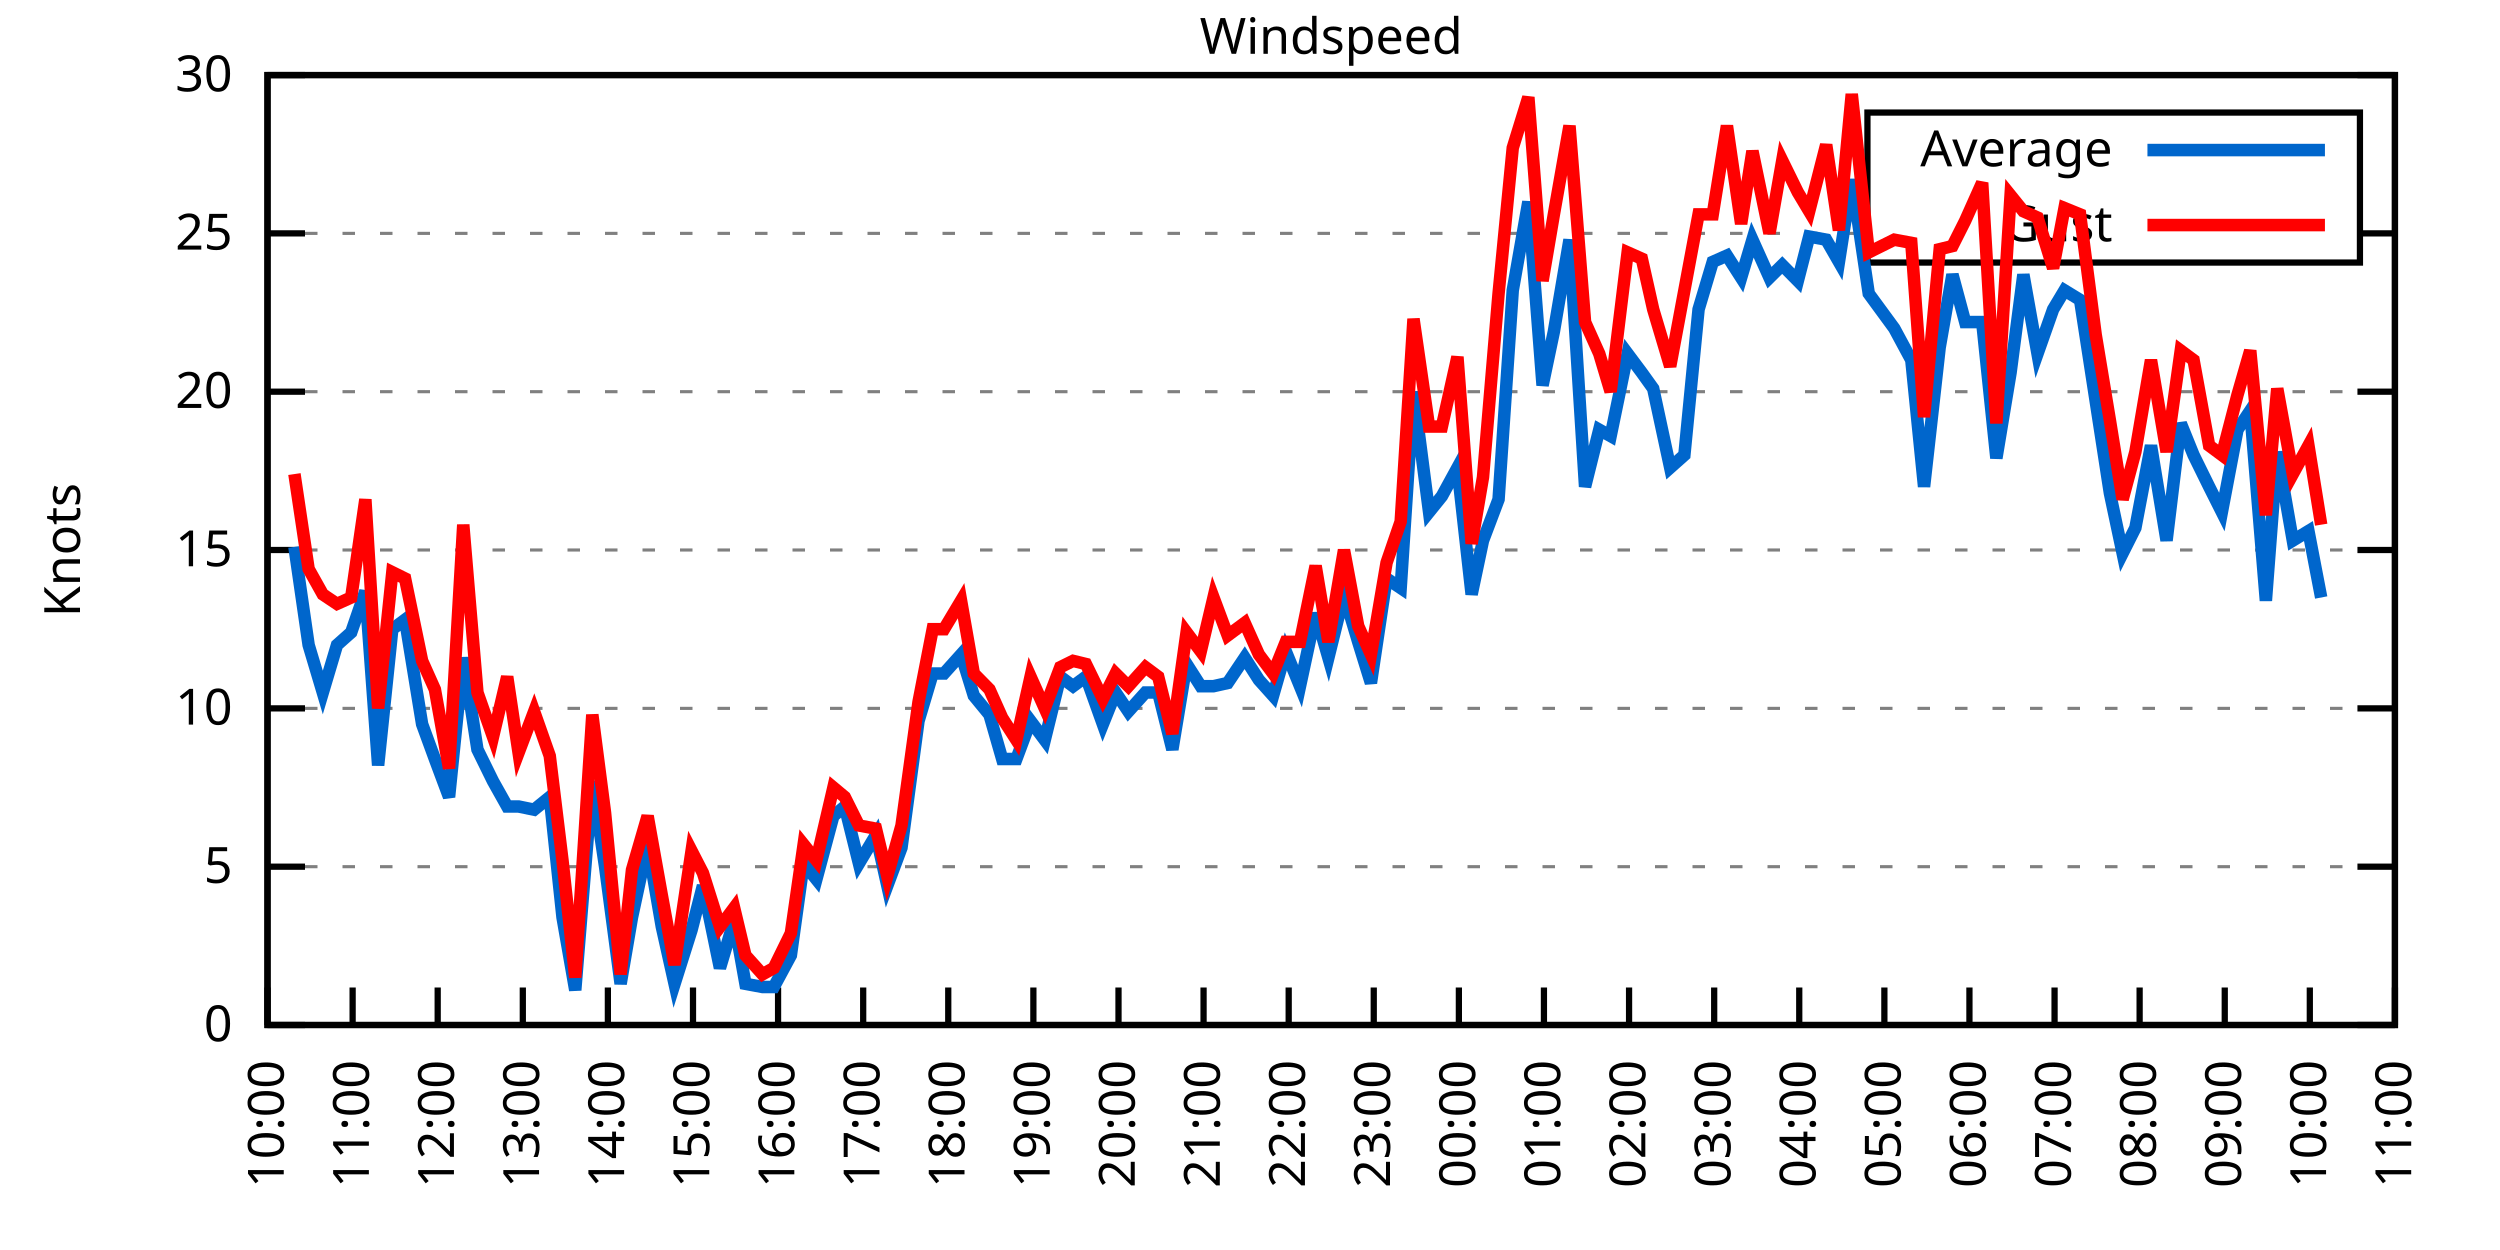
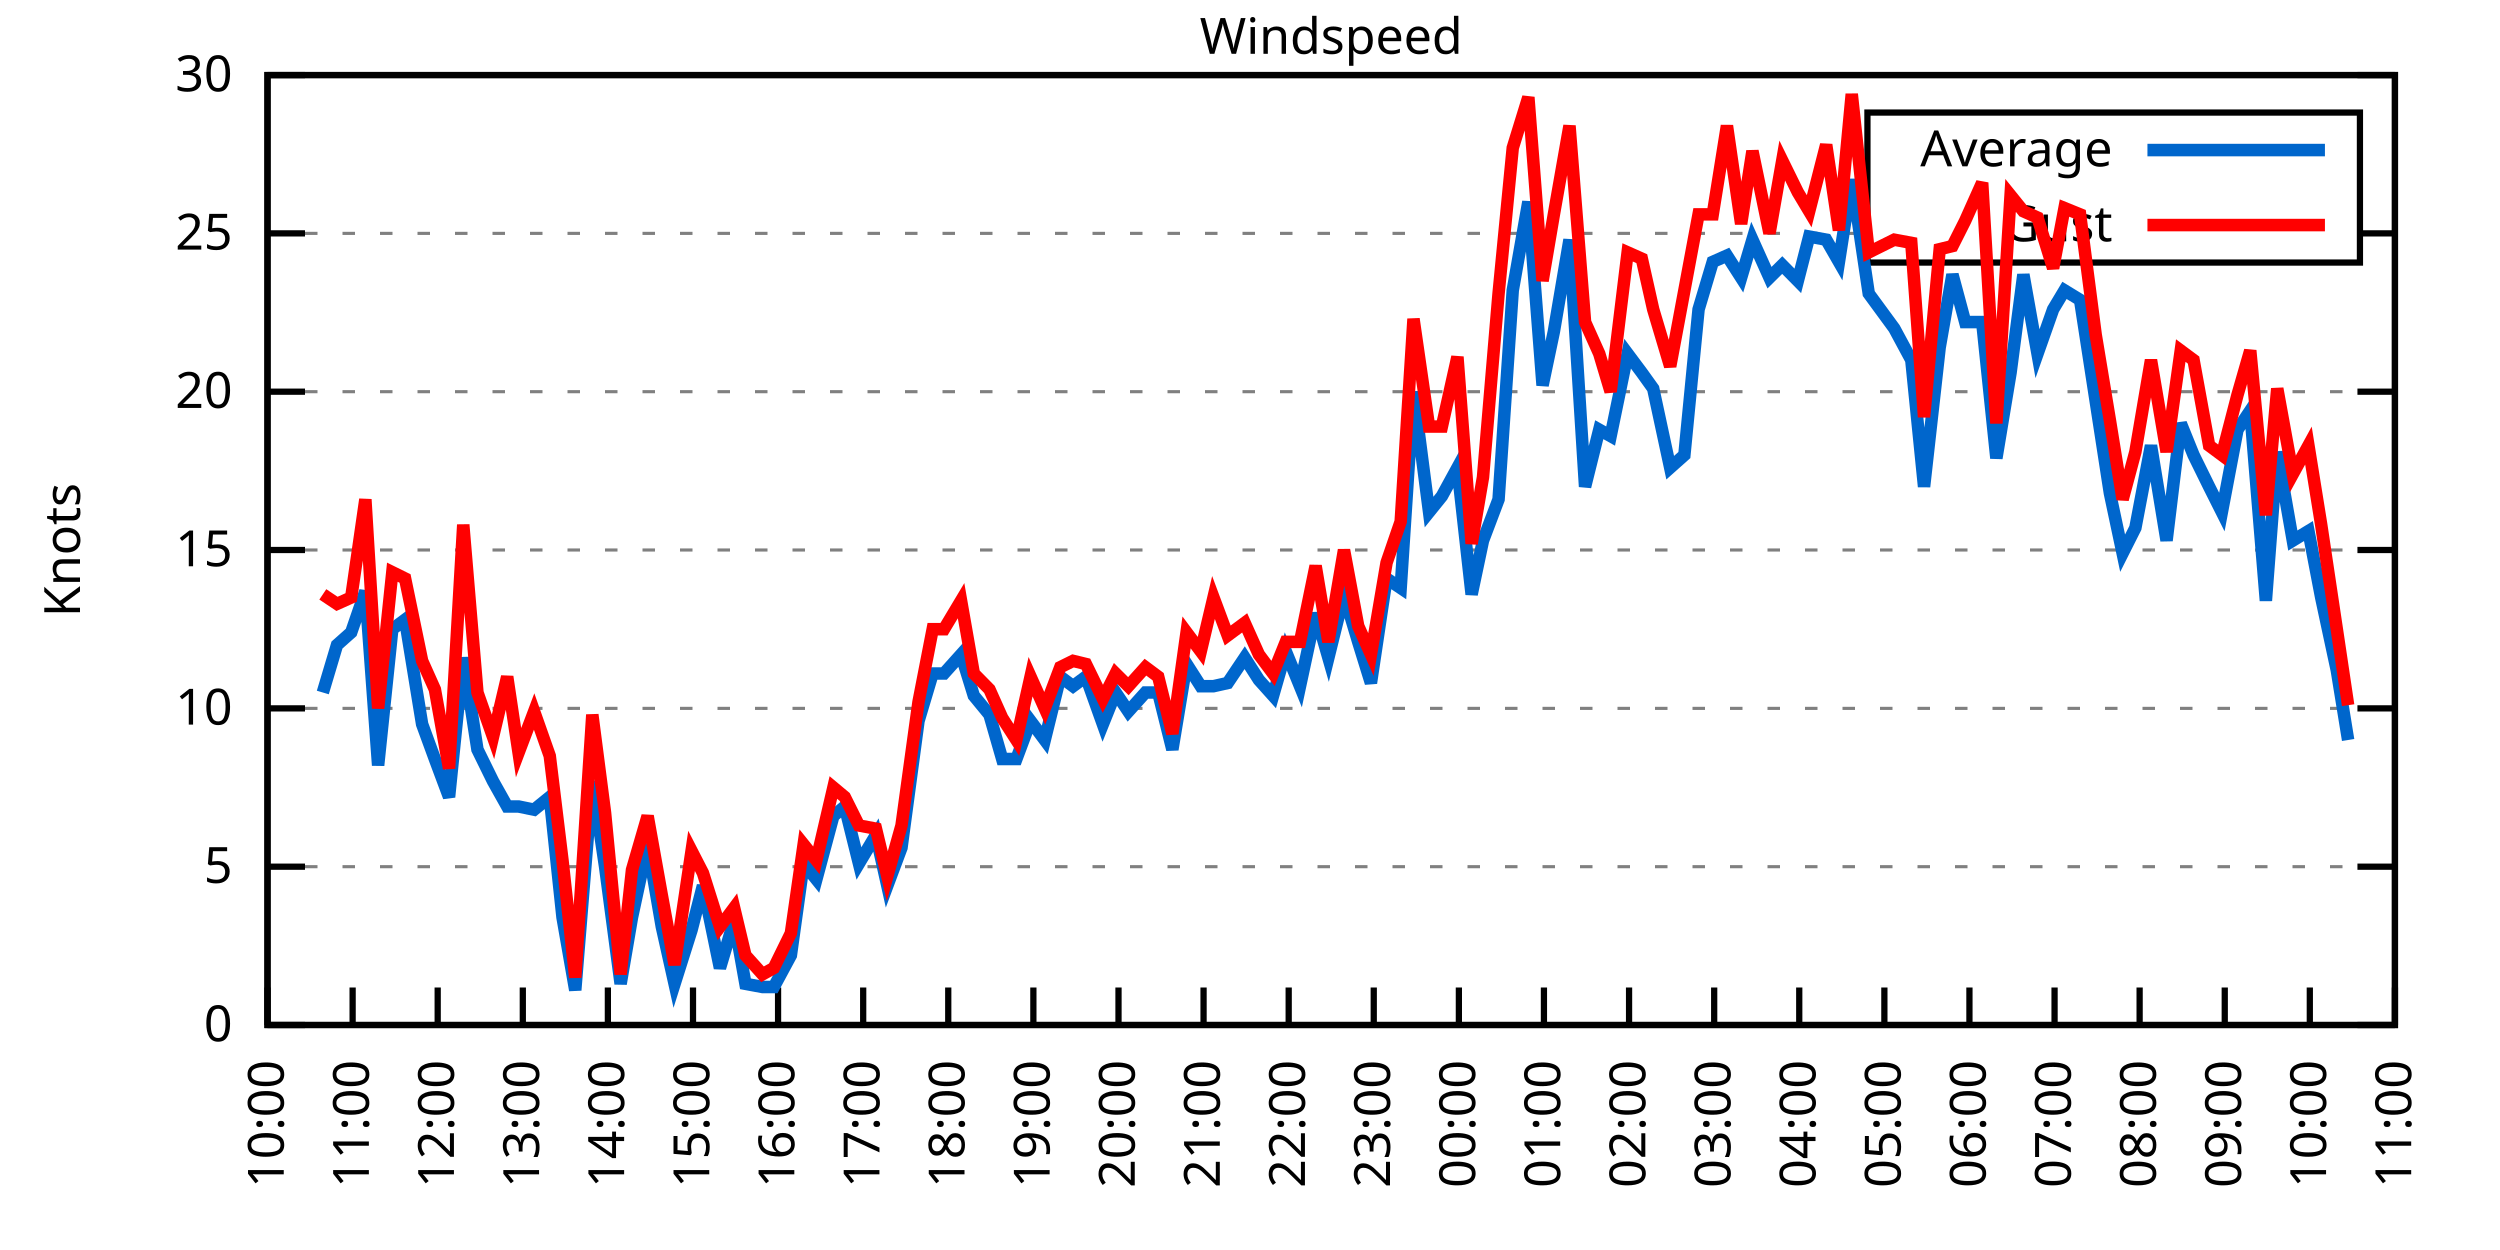
<svg xmlns="http://www.w3.org/2000/svg" xmlns:xlink="http://www.w3.org/1999/xlink" width="400" height="200" viewBox="0 0 400 200">
  <g id="gnuplot_canvas">
    <rect x="0" y="0" width="400" height="200" fill="none" />
    <defs>
      <circle id="gpDot" r="0.5" stroke-width="0.5" stroke="currentColor" />
      <path id="gpPt0" stroke-width="0.333" stroke="currentColor" d="M-1,0 h2 M0,-1 v2" />
      <path id="gpPt1" stroke-width="0.333" stroke="currentColor" d="M-1,-1 L1,1 M1,-1 L-1,1" />
      <path id="gpPt2" stroke-width="0.333" stroke="currentColor" d="M-1,0 L1,0 M0,-1 L0,1 M-1,-1 L1,1 M-1,1 L1,-1" />
      <rect id="gpPt3" stroke-width="0.333" stroke="currentColor" x="-1" y="-1" width="2" height="2" />
      <rect id="gpPt4" stroke-width="0.333" stroke="currentColor" fill="currentColor" x="-1" y="-1" width="2" height="2" />
      <circle id="gpPt5" stroke-width="0.333" stroke="currentColor" cx="0" cy="0" r="1" />
      <use xlink:href="#gpPt5" id="gpPt6" fill="currentColor" stroke="none" />
      <path id="gpPt7" stroke-width="0.333" stroke="currentColor" d="M0,-1.33 L-1.33,0.67 L1.33,0.67 z" />
      <use xlink:href="#gpPt7" id="gpPt8" fill="currentColor" stroke="none" />
      <use xlink:href="#gpPt7" id="gpPt9" stroke="currentColor" transform="rotate(180)" />
      <use xlink:href="#gpPt9" id="gpPt10" fill="currentColor" stroke="none" />
      <use xlink:href="#gpPt3" id="gpPt11" stroke="currentColor" transform="rotate(45)" />
      <use xlink:href="#gpPt11" id="gpPt12" fill="currentColor" stroke="none" />
      <path id="gpPt13" stroke-width="0.333" stroke="currentColor" d="M0,1.330 L1.265,0.411 L0.782,-1.067 L-0.782,-1.076 L-1.265,0.411 z" />
      <use xlink:href="#gpPt13" id="gpPt14" fill="currentColor" stroke="none" />
      <filter id="textbox" filterUnits="objectBoundingBox" x="0" y="0" height="1" width="1">
        <feFlood flood-color="white" flood-opacity="1" result="bgnd" />
        <feComposite in="SourceGraphic" in2="bgnd" operator="atop" />
      </filter>
      <filter id="greybox" filterUnits="objectBoundingBox" x="0" y="0" height="1" width="1">
        <feFlood flood-color="lightgrey" flood-opacity="1" result="grey" />
        <feComposite in="SourceGraphic" in2="grey" operator="atop" />
      </filter>
    </defs>
    <g fill="none" color="white" stroke="currentColor" stroke-width="1.00" stroke-linecap="butt" stroke-linejoin="miter">
</g>
    <g fill="none" color="black" stroke="currentColor" stroke-width="1.00" stroke-linecap="butt" stroke-linejoin="miter">
      <g stroke="none" shape-rendering="crispEdges">
        <polygon fill="rgb(255, 255, 255)" points="42.80,164.00 383.18,164.00 383.18,12.02 42.80,12.02 " />
      </g>
    </g>
    <g fill="none" color="black" stroke="currentColor" stroke-width="1.00" stroke-linecap="butt" stroke-linejoin="miter">
</g>
    <g fill="none" color="black" stroke="black" stroke-width="0.50" stroke-linecap="butt" stroke-linejoin="miter">
</g>
    <g fill="none" color="gray" stroke="currentColor" stroke-width="0.50" stroke-linecap="butt" stroke-linejoin="miter">
      <path stroke="gray" stroke-dasharray="2,4" class="gridline" d="M42.80,164.00 L383.19,164.00  " />
    </g>
    <g fill="none" color="gray" stroke="gray" stroke-width="1.00" stroke-linecap="butt" stroke-linejoin="miter">
</g>
    <g fill="none" color="black" stroke="currentColor" stroke-width="1.00" stroke-linecap="butt" stroke-linejoin="miter">
      <path stroke="black" d="M42.80,164.00 L48.80,164.00 M383.19,164.00 L377.19,164.00  " />
      <g transform="translate(37.20,166.60)" stroke="none" fill="black" font-family="Sans" font-size="8.00" text-anchor="end">
        <text>
          <tspan font-family="Sans"> 0</tspan>
        </text>
      </g>
    </g>
    <g fill="none" color="black" stroke="currentColor" stroke-width="1.00" stroke-linecap="butt" stroke-linejoin="miter">
</g>
    <g fill="none" color="black" stroke="black" stroke-width="0.50" stroke-linecap="butt" stroke-linejoin="miter">
</g>
    <g fill="none" color="gray" stroke="currentColor" stroke-width="0.50" stroke-linecap="butt" stroke-linejoin="miter">
      <path stroke="gray" stroke-dasharray="2,4" class="gridline" d="M42.80,138.67 L383.19,138.67  " />
    </g>
    <g fill="none" color="gray" stroke="gray" stroke-width="1.00" stroke-linecap="butt" stroke-linejoin="miter">
</g>
    <g fill="none" color="black" stroke="currentColor" stroke-width="1.00" stroke-linecap="butt" stroke-linejoin="miter">
      <path stroke="black" d="M42.80,138.67 L48.80,138.67 M383.19,138.67 L377.19,138.67  " />
      <g transform="translate(37.20,141.27)" stroke="none" fill="black" font-family="Sans" font-size="8.00" text-anchor="end">
        <text>
          <tspan font-family="Sans"> 5</tspan>
        </text>
      </g>
    </g>
    <g fill="none" color="black" stroke="currentColor" stroke-width="1.00" stroke-linecap="butt" stroke-linejoin="miter">
</g>
    <g fill="none" color="black" stroke="black" stroke-width="0.50" stroke-linecap="butt" stroke-linejoin="miter">
</g>
    <g fill="none" color="gray" stroke="currentColor" stroke-width="0.50" stroke-linecap="butt" stroke-linejoin="miter">
      <path stroke="gray" stroke-dasharray="2,4" class="gridline" d="M42.80,113.34 L383.19,113.34  " />
    </g>
    <g fill="none" color="gray" stroke="gray" stroke-width="1.00" stroke-linecap="butt" stroke-linejoin="miter">
</g>
    <g fill="none" color="black" stroke="currentColor" stroke-width="1.00" stroke-linecap="butt" stroke-linejoin="miter">
      <path stroke="black" d="M42.80,113.34 L48.80,113.34 M383.19,113.34 L377.19,113.34  " />
      <g transform="translate(37.20,115.94)" stroke="none" fill="black" font-family="Sans" font-size="8.00" text-anchor="end">
        <text>
          <tspan font-family="Sans"> 10</tspan>
        </text>
      </g>
    </g>
    <g fill="none" color="black" stroke="currentColor" stroke-width="1.00" stroke-linecap="butt" stroke-linejoin="miter">
</g>
    <g fill="none" color="black" stroke="black" stroke-width="0.50" stroke-linecap="butt" stroke-linejoin="miter">
</g>
    <g fill="none" color="gray" stroke="currentColor" stroke-width="0.50" stroke-linecap="butt" stroke-linejoin="miter">
      <path stroke="gray" stroke-dasharray="2,4" class="gridline" d="M42.80,88.00 L383.19,88.00  " />
    </g>
    <g fill="none" color="gray" stroke="gray" stroke-width="1.00" stroke-linecap="butt" stroke-linejoin="miter">
</g>
    <g fill="none" color="black" stroke="currentColor" stroke-width="1.00" stroke-linecap="butt" stroke-linejoin="miter">
      <path stroke="black" d="M42.80,88.00 L48.80,88.00 M383.19,88.00 L377.19,88.00  " />
      <g transform="translate(37.20,90.60)" stroke="none" fill="black" font-family="Sans" font-size="8.00" text-anchor="end">
        <text>
          <tspan font-family="Sans"> 15</tspan>
        </text>
      </g>
    </g>
    <g fill="none" color="black" stroke="currentColor" stroke-width="1.00" stroke-linecap="butt" stroke-linejoin="miter">
</g>
    <g fill="none" color="black" stroke="black" stroke-width="0.50" stroke-linecap="butt" stroke-linejoin="miter">
</g>
    <g fill="none" color="gray" stroke="currentColor" stroke-width="0.50" stroke-linecap="butt" stroke-linejoin="miter">
      <path stroke="gray" stroke-dasharray="2,4" class="gridline" d="M42.80,62.67 L383.19,62.67  " />
    </g>
    <g fill="none" color="gray" stroke="gray" stroke-width="1.00" stroke-linecap="butt" stroke-linejoin="miter">
</g>
    <g fill="none" color="black" stroke="currentColor" stroke-width="1.00" stroke-linecap="butt" stroke-linejoin="miter">
      <path stroke="black" d="M42.80,62.67 L48.80,62.67 M383.19,62.67 L377.19,62.67  " />
      <g transform="translate(37.20,65.27)" stroke="none" fill="black" font-family="Sans" font-size="8.00" text-anchor="end">
        <text>
          <tspan font-family="Sans"> 20</tspan>
        </text>
      </g>
    </g>
    <g fill="none" color="black" stroke="currentColor" stroke-width="1.00" stroke-linecap="butt" stroke-linejoin="miter">
</g>
    <g fill="none" color="black" stroke="black" stroke-width="0.50" stroke-linecap="butt" stroke-linejoin="miter">
</g>
    <g fill="none" color="gray" stroke="currentColor" stroke-width="0.50" stroke-linecap="butt" stroke-linejoin="miter">
      <path stroke="gray" stroke-dasharray="2,4" class="gridline" d="M42.80,37.34 L298.79,37.34 M377.59,37.34 L383.19,37.34  " />
    </g>
    <g fill="none" color="gray" stroke="gray" stroke-width="1.00" stroke-linecap="butt" stroke-linejoin="miter">
</g>
    <g fill="none" color="black" stroke="currentColor" stroke-width="1.00" stroke-linecap="butt" stroke-linejoin="miter">
      <path stroke="black" d="M42.80,37.34 L48.80,37.34 M383.19,37.34 L377.19,37.34  " />
      <g transform="translate(37.20,39.94)" stroke="none" fill="black" font-family="Sans" font-size="8.00" text-anchor="end">
        <text>
          <tspan font-family="Sans"> 25</tspan>
        </text>
      </g>
    </g>
    <g fill="none" color="black" stroke="currentColor" stroke-width="1.00" stroke-linecap="butt" stroke-linejoin="miter">
</g>
    <g fill="none" color="black" stroke="black" stroke-width="0.50" stroke-linecap="butt" stroke-linejoin="miter">
</g>
    <g fill="none" color="gray" stroke="currentColor" stroke-width="0.50" stroke-linecap="butt" stroke-linejoin="miter">
      <path stroke="gray" stroke-dasharray="2,4" class="gridline" d="M42.80,12.01 L383.19,12.01  " />
    </g>
    <g fill="none" color="gray" stroke="gray" stroke-width="1.00" stroke-linecap="butt" stroke-linejoin="miter">
</g>
    <g fill="none" color="black" stroke="currentColor" stroke-width="1.00" stroke-linecap="butt" stroke-linejoin="miter">
      <path stroke="black" d="M42.80,12.01 L48.80,12.01 M383.19,12.01 L377.19,12.01  " />
      <g transform="translate(37.20,14.61)" stroke="none" fill="black" font-family="Sans" font-size="8.00" text-anchor="end">
        <text>
          <tspan font-family="Sans"> 30</tspan>
        </text>
      </g>
    </g>
    <g fill="none" color="black" stroke="currentColor" stroke-width="1.00" stroke-linecap="butt" stroke-linejoin="miter">
      <path stroke="black" d="M42.80,164.00 L42.80,158.00  " />
      <g transform="translate(45.40,169.60) rotate(270.00)" stroke="none" fill="black" font-family="Sans" font-size="8.00" text-anchor="end">
        <text>
          <tspan font-family="Sans">10:00</tspan>
        </text>
      </g>
    </g>
    <g fill="none" color="black" stroke="currentColor" stroke-width="1.00" stroke-linecap="butt" stroke-linejoin="miter">
      <path stroke="black" d="M56.42,164.00 L56.42,158.00  " />
      <g transform="translate(59.02,169.60) rotate(270.00)" stroke="none" fill="black" font-family="Sans" font-size="8.00" text-anchor="end">
        <text>
          <tspan font-family="Sans">11:00</tspan>
        </text>
      </g>
    </g>
    <g fill="none" color="black" stroke="currentColor" stroke-width="1.00" stroke-linecap="butt" stroke-linejoin="miter">
      <path stroke="black" d="M70.03,164.00 L70.03,158.00  " />
      <g transform="translate(72.63,169.60) rotate(270.00)" stroke="none" fill="black" font-family="Sans" font-size="8.00" text-anchor="end">
        <text>
          <tspan font-family="Sans">12:00</tspan>
        </text>
      </g>
    </g>
    <g fill="none" color="black" stroke="currentColor" stroke-width="1.00" stroke-linecap="butt" stroke-linejoin="miter">
      <path stroke="black" d="M83.65,164.00 L83.65,158.00  " />
      <g transform="translate(86.25,169.60) rotate(270.00)" stroke="none" fill="black" font-family="Sans" font-size="8.00" text-anchor="end">
        <text>
          <tspan font-family="Sans">13:00</tspan>
        </text>
      </g>
    </g>
    <g fill="none" color="black" stroke="currentColor" stroke-width="1.00" stroke-linecap="butt" stroke-linejoin="miter">
      <path stroke="black" d="M97.26,164.00 L97.26,158.00  " />
      <g transform="translate(99.86,169.60) rotate(270.00)" stroke="none" fill="black" font-family="Sans" font-size="8.00" text-anchor="end">
        <text>
          <tspan font-family="Sans">14:00</tspan>
        </text>
      </g>
    </g>
    <g fill="none" color="black" stroke="currentColor" stroke-width="1.00" stroke-linecap="butt" stroke-linejoin="miter">
      <path stroke="black" d="M110.88,164.00 L110.88,158.00  " />
      <g transform="translate(113.48,169.60) rotate(270.00)" stroke="none" fill="black" font-family="Sans" font-size="8.00" text-anchor="end">
        <text>
          <tspan font-family="Sans">15:00</tspan>
        </text>
      </g>
    </g>
    <g fill="none" color="black" stroke="currentColor" stroke-width="1.00" stroke-linecap="butt" stroke-linejoin="miter">
      <path stroke="black" d="M124.49,164.00 L124.49,158.00  " />
      <g transform="translate(127.09,169.60) rotate(270.00)" stroke="none" fill="black" font-family="Sans" font-size="8.00" text-anchor="end">
        <text>
          <tspan font-family="Sans">16:00</tspan>
        </text>
      </g>
    </g>
    <g fill="none" color="black" stroke="currentColor" stroke-width="1.00" stroke-linecap="butt" stroke-linejoin="miter">
      <path stroke="black" d="M138.11,164.00 L138.11,158.00  " />
      <g transform="translate(140.71,169.60) rotate(270.00)" stroke="none" fill="black" font-family="Sans" font-size="8.00" text-anchor="end">
        <text>
          <tspan font-family="Sans">17:00</tspan>
        </text>
      </g>
    </g>
    <g fill="none" color="black" stroke="currentColor" stroke-width="1.00" stroke-linecap="butt" stroke-linejoin="miter">
      <path stroke="black" d="M151.72,164.00 L151.72,158.00  " />
      <g transform="translate(154.32,169.60) rotate(270.00)" stroke="none" fill="black" font-family="Sans" font-size="8.00" text-anchor="end">
        <text>
          <tspan font-family="Sans">18:00</tspan>
        </text>
      </g>
    </g>
    <g fill="none" color="black" stroke="currentColor" stroke-width="1.00" stroke-linecap="butt" stroke-linejoin="miter">
      <path stroke="black" d="M165.34,164.00 L165.34,158.00  " />
      <g transform="translate(167.94,169.60) rotate(270.00)" stroke="none" fill="black" font-family="Sans" font-size="8.00" text-anchor="end">
        <text>
          <tspan font-family="Sans">19:00</tspan>
        </text>
      </g>
    </g>
    <g fill="none" color="black" stroke="currentColor" stroke-width="1.00" stroke-linecap="butt" stroke-linejoin="miter">
      <path stroke="black" d="M178.96,164.00 L178.96,158.00  " />
      <g transform="translate(181.56,169.60) rotate(270.00)" stroke="none" fill="black" font-family="Sans" font-size="8.00" text-anchor="end">
        <text>
          <tspan font-family="Sans">20:00</tspan>
        </text>
      </g>
    </g>
    <g fill="none" color="black" stroke="currentColor" stroke-width="1.00" stroke-linecap="butt" stroke-linejoin="miter">
      <path stroke="black" d="M192.57,164.00 L192.57,158.00  " />
      <g transform="translate(195.17,169.60) rotate(270.00)" stroke="none" fill="black" font-family="Sans" font-size="8.00" text-anchor="end">
        <text>
          <tspan font-family="Sans">21:00</tspan>
        </text>
      </g>
    </g>
    <g fill="none" color="black" stroke="currentColor" stroke-width="1.00" stroke-linecap="butt" stroke-linejoin="miter">
      <path stroke="black" d="M206.19,164.00 L206.19,158.00  " />
      <g transform="translate(208.79,169.60) rotate(270.00)" stroke="none" fill="black" font-family="Sans" font-size="8.00" text-anchor="end">
        <text>
          <tspan font-family="Sans">22:00</tspan>
        </text>
      </g>
    </g>
    <g fill="none" color="black" stroke="currentColor" stroke-width="1.00" stroke-linecap="butt" stroke-linejoin="miter">
      <path stroke="black" d="M219.80,164.00 L219.80,158.00  " />
      <g transform="translate(222.40,169.60) rotate(270.00)" stroke="none" fill="black" font-family="Sans" font-size="8.00" text-anchor="end">
        <text>
          <tspan font-family="Sans">23:00</tspan>
        </text>
      </g>
    </g>
    <g fill="none" color="black" stroke="currentColor" stroke-width="1.00" stroke-linecap="butt" stroke-linejoin="miter">
      <path stroke="black" d="M233.42,164.00 L233.42,158.00  " />
      <g transform="translate(236.02,169.60) rotate(270.00)" stroke="none" fill="black" font-family="Sans" font-size="8.00" text-anchor="end">
        <text>
          <tspan font-family="Sans">00:00</tspan>
        </text>
      </g>
    </g>
    <g fill="none" color="black" stroke="currentColor" stroke-width="1.00" stroke-linecap="butt" stroke-linejoin="miter">
      <path stroke="black" d="M247.03,164.00 L247.03,158.00  " />
      <g transform="translate(249.63,169.60) rotate(270.00)" stroke="none" fill="black" font-family="Sans" font-size="8.00" text-anchor="end">
        <text>
          <tspan font-family="Sans">01:00</tspan>
        </text>
      </g>
    </g>
    <g fill="none" color="black" stroke="currentColor" stroke-width="1.00" stroke-linecap="butt" stroke-linejoin="miter">
      <path stroke="black" d="M260.65,164.00 L260.65,158.00  " />
      <g transform="translate(263.25,169.60) rotate(270.00)" stroke="none" fill="black" font-family="Sans" font-size="8.00" text-anchor="end">
        <text>
          <tspan font-family="Sans">02:00</tspan>
        </text>
      </g>
    </g>
    <g fill="none" color="black" stroke="currentColor" stroke-width="1.00" stroke-linecap="butt" stroke-linejoin="miter">
      <path stroke="black" d="M274.27,164.00 L274.27,158.00  " />
      <g transform="translate(276.87,169.60) rotate(270.00)" stroke="none" fill="black" font-family="Sans" font-size="8.00" text-anchor="end">
        <text>
          <tspan font-family="Sans">03:00</tspan>
        </text>
      </g>
    </g>
    <g fill="none" color="black" stroke="currentColor" stroke-width="1.00" stroke-linecap="butt" stroke-linejoin="miter">
      <path stroke="black" d="M287.88,164.00 L287.88,158.00  " />
      <g transform="translate(290.48,169.60) rotate(270.00)" stroke="none" fill="black" font-family="Sans" font-size="8.00" text-anchor="end">
        <text>
          <tspan font-family="Sans">04:00</tspan>
        </text>
      </g>
    </g>
    <g fill="none" color="black" stroke="currentColor" stroke-width="1.00" stroke-linecap="butt" stroke-linejoin="miter">
      <path stroke="black" d="M301.50,164.00 L301.50,158.00  " />
      <g transform="translate(304.10,169.60) rotate(270.00)" stroke="none" fill="black" font-family="Sans" font-size="8.00" text-anchor="end">
        <text>
          <tspan font-family="Sans">05:00</tspan>
        </text>
      </g>
    </g>
    <g fill="none" color="black" stroke="currentColor" stroke-width="1.00" stroke-linecap="butt" stroke-linejoin="miter">
      <path stroke="black" d="M315.11,164.00 L315.11,158.00  " />
      <g transform="translate(317.71,169.60) rotate(270.00)" stroke="none" fill="black" font-family="Sans" font-size="8.00" text-anchor="end">
        <text>
          <tspan font-family="Sans">06:00</tspan>
        </text>
      </g>
    </g>
    <g fill="none" color="black" stroke="currentColor" stroke-width="1.00" stroke-linecap="butt" stroke-linejoin="miter">
      <path stroke="black" d="M328.73,164.00 L328.73,158.00  " />
      <g transform="translate(331.33,169.60) rotate(270.00)" stroke="none" fill="black" font-family="Sans" font-size="8.00" text-anchor="end">
        <text>
          <tspan font-family="Sans">07:00</tspan>
        </text>
      </g>
    </g>
    <g fill="none" color="black" stroke="currentColor" stroke-width="1.00" stroke-linecap="butt" stroke-linejoin="miter">
      <path stroke="black" d="M342.34,164.00 L342.34,158.00  " />
      <g transform="translate(344.94,169.60) rotate(270.00)" stroke="none" fill="black" font-family="Sans" font-size="8.00" text-anchor="end">
        <text>
          <tspan font-family="Sans">08:00</tspan>
        </text>
      </g>
    </g>
    <g fill="none" color="black" stroke="currentColor" stroke-width="1.00" stroke-linecap="butt" stroke-linejoin="miter">
      <path stroke="black" d="M355.96,164.00 L355.96,158.00  " />
      <g transform="translate(358.56,169.60) rotate(270.00)" stroke="none" fill="black" font-family="Sans" font-size="8.00" text-anchor="end">
        <text>
          <tspan font-family="Sans">09:00</tspan>
        </text>
      </g>
    </g>
    <g fill="none" color="black" stroke="currentColor" stroke-width="1.00" stroke-linecap="butt" stroke-linejoin="miter">
      <path stroke="black" d="M369.57,164.00 L369.57,158.00  " />
      <g transform="translate(372.17,169.60) rotate(270.00)" stroke="none" fill="black" font-family="Sans" font-size="8.00" text-anchor="end">
        <text>
          <tspan font-family="Sans">10:00</tspan>
        </text>
      </g>
    </g>
    <g fill="none" color="black" stroke="currentColor" stroke-width="1.00" stroke-linecap="butt" stroke-linejoin="miter">
      <path stroke="black" d="M383.19,164.00 L383.19,158.00  " />
      <g transform="translate(385.79,169.60) rotate(270.00)" stroke="none" fill="black" font-family="Sans" font-size="8.00" text-anchor="end">
        <text>
          <tspan font-family="Sans">11:00</tspan>
        </text>
      </g>
    </g>
    <g fill="none" color="black" stroke="currentColor" stroke-width="1.00" stroke-linecap="butt" stroke-linejoin="miter">
</g>
    <g fill="none" color="black" stroke="currentColor" stroke-width="1.00" stroke-linecap="butt" stroke-linejoin="miter">
      <path stroke="black" d="M42.80,12.01 L42.80,164.00 L383.19,164.00 L383.19,12.01 L42.80,12.01 Z  " />
    </g>
    <g fill="none" color="black" stroke="currentColor" stroke-width="1.00" stroke-linecap="butt" stroke-linejoin="miter">
</g>
    <g fill="none" color="black" stroke="currentColor" stroke-width="1.00" stroke-linecap="butt" stroke-linejoin="miter">
      <path stroke="black" d="M298.79,42.01 L298.79,18.01 L377.59,18.01 L377.59,42.01 L298.79,42.01 Z  " />
    </g>
    <g id="Windspeed_plot_1">
      <g fill="none" color="white" stroke="black" stroke-width="2.00" stroke-linecap="butt" stroke-linejoin="miter">
</g>
      <g fill="none" color="black" stroke="currentColor" stroke-width="2.00" stroke-linecap="butt" stroke-linejoin="miter">
        <g transform="translate(337.99,26.61)" stroke="none" fill="black" font-family="Sans" font-size="8.00" text-anchor="end">
          <text>
            <tspan font-family="Sans">Average</tspan>
          </text>
        </g>
      </g>
      <g fill="none" color="black" stroke="currentColor" stroke-width="2.00" stroke-linecap="butt" stroke-linejoin="miter">
-         <path stroke="rgb(  0, 102, 204)" d="M343.59,24.01 L371.99,24.01 M47.11,87.50 L49.38,103.20 L51.65,110.80 L53.92,103.20 L56.19,101.18 L58.46,94.59   L60.50,122.46 L62.77,100.67 L64.81,99.15 L67.54,115.87 L69.58,121.44 L71.85,127.52 L74.12,105.23 L76.39,119.92   L78.88,124.99 L81.15,129.04 L82.97,129.04 L85.46,129.55 L87.96,127.52 L90.00,146.77 L92.04,158.43 L94.77,124.99   L96.81,138.67 L99.30,157.41 L101.12,146.77 L103.62,135.12 L105.89,148.29 L107.93,157.41 L110.65,148.80 L112.47,141.71   L115.19,154.88 L117.46,147.28 L119.27,157.41 L122.00,157.92 L123.81,157.92 L126.54,152.85 L128.58,138.16 L130.62,140.69   L133.34,130.56 L135.16,129.04 L137.43,138.16 L140.15,133.60 L141.97,141.71 L144.24,135.63 L146.96,115.36 L149.23,107.76   L151.04,107.76 L153.77,104.72 L155.81,111.31 L158.31,114.35 L160.35,121.44 L162.62,121.44 L164.89,115.36 L167.16,118.40   L169.65,108.27 L171.69,109.79 L173.74,108.27 L176.46,115.87 L178.50,110.80 L180.54,113.84 L183.27,110.80 L185.31,110.80   L187.58,119.92 L189.85,106.24 L192.12,109.79 L194.16,109.79 L196.43,109.28 L199.15,105.23 L201.42,108.78 L203.69,111.31   L205.73,104.22 L208.00,109.79 L210.50,98.14 L212.54,105.23 L215.04,95.10 L217.31,102.70 L219.35,109.28 L221.85,92.56   L224.11,94.08 L226.16,62.67 L228.65,81.93 L230.70,79.39 L233.19,74.83 L235.46,95.10 L237.28,86.49 L239.77,79.90   L242.04,46.46 L244.54,32.28 L246.81,61.66 L248.62,53.05 L251.12,38.35 L253.61,77.87 L255.88,68.75 L257.70,69.77   L260.42,56.59 L262.69,59.63 L264.51,62.17 L267.23,74.83 L269.50,72.81 L271.77,49.50 L274.04,41.90 L276.31,40.89   L278.58,44.43 L280.39,38.35 L283.12,44.43 L285.16,42.41 L287.65,44.94 L289.47,37.85 L292.19,38.35 L294.23,41.90   L296.28,28.73 L299.00,46.97 L303.08,52.54 L305.81,57.61 L307.85,77.87 L310.35,55.58 L312.39,43.93 L314.43,51.53   L317.15,51.53 L319.42,73.31 L321.69,59.63 L323.74,43.93 L326.00,56.59 L328.50,49.50 L330.32,46.46 L332.81,47.98   L335.31,64.19 L337.58,78.89 L339.62,88.51 L341.66,84.46 L344.16,71.29 L346.65,86.49 L348.92,67.74 L350.97,72.81   L353.46,77.87 L355.50,81.93 L358.00,68.75 L360.04,65.71 L362.54,96.11 L364.36,72.30 L366.85,86.49 L369.35,84.97   L371.39,95.60  " />
+         <path stroke="rgb(  0, 102, 204)" d="M343.59,24.01 L371.99,24.01 M51.65,110.80 L53.92,103.20 L56.19,101.18 L58.46,94.59 L60.50,122.46 L62.77,100.67   L64.81,99.15 L67.54,115.87 L69.58,121.44 L71.85,127.52 L74.12,105.23 L76.39,119.92 L78.88,124.99 L81.15,129.04   L82.97,129.04 L85.46,129.55 L87.96,127.52 L90.00,146.77 L92.04,158.43 L94.77,124.99 L96.81,138.67 L99.30,157.41   L101.12,146.77 L103.62,135.12 L105.89,148.29 L107.93,157.41 L110.65,148.80 L112.47,141.71 L115.19,154.88 L117.46,147.28   L119.27,157.41 L122.00,157.92 L123.81,157.92 L126.54,152.85 L128.58,138.16 L130.62,140.69 L133.34,130.56 L135.16,129.04   L137.43,138.16 L140.15,133.60 L141.97,141.71 L144.24,135.63 L146.96,115.36 L149.23,107.76 L151.04,107.76 L153.77,104.72   L155.81,111.31 L158.31,114.35 L160.35,121.44 L162.62,121.44 L164.89,115.36 L167.16,118.40 L169.65,108.27 L171.69,109.79   L173.74,108.27 L176.46,115.87 L178.50,110.80 L180.54,113.84 L183.27,110.80 L185.31,110.80 L187.58,119.92 L189.85,106.24   L192.12,109.79 L194.16,109.79 L196.43,109.28 L199.15,105.23 L201.42,108.78 L203.69,111.31 L205.73,104.22 L208.00,109.79   L210.50,98.14 L212.54,105.23 L215.04,95.10 L217.31,102.70 L219.35,109.28 L221.85,92.56 L224.11,94.08 L226.16,62.67   L228.65,81.93 L230.70,79.39 L233.19,74.83 L235.46,95.10 L237.28,86.49 L239.77,79.90 L242.04,46.46 L244.54,32.28   L246.81,61.66 L248.62,53.05 L251.12,38.35 L253.61,77.87 L255.88,68.75 L257.70,69.77 L260.42,56.59 L262.69,59.63   L264.51,62.17 L267.23,74.83 L269.50,72.81 L271.77,49.50 L274.04,41.90 L276.31,40.89 L278.58,44.43 L280.39,38.35   L283.12,44.43 L285.16,42.41 L287.65,44.94 L289.47,37.85 L292.19,38.35 L294.23,41.90 L296.28,28.73 L299.00,46.97   L303.08,52.54 L305.81,57.61 L307.85,77.87 L310.35,55.58 L312.39,43.93 L314.43,51.53 L317.15,51.53 L319.42,73.31   L321.69,59.63 L323.74,43.93 L326.00,56.59 L328.50,49.50 L330.32,46.46 L332.81,47.98 L335.31,64.19 L337.58,78.89   L339.62,88.51 L341.66,84.46 L344.16,71.29 L346.65,86.49 L348.92,67.74 L350.97,72.81 L353.46,77.87 L355.50,81.93   L358.00,68.75 L360.04,65.71 L362.54,96.11 L364.36,72.30 L366.85,86.49 L369.35,84.97 L371.39,95.60 L373.89,107.26   L375.70,118.40  " />
      </g>
    </g>
    <g id="Windspeed_plot_2">
      <g fill="none" color="black" stroke="currentColor" stroke-width="2.00" stroke-linecap="butt" stroke-linejoin="miter">
        <g transform="translate(337.99,38.61)" stroke="none" fill="black" font-family="Sans" font-size="8.00" text-anchor="end">
          <text>
            <tspan font-family="Sans">Gust</tspan>
          </text>
        </g>
      </g>
      <g fill="none" color="black" stroke="currentColor" stroke-width="2.00" stroke-linecap="butt" stroke-linejoin="miter">
-         <path stroke="rgb(255,   0,   0)" d="M343.59,36.01 L371.99,36.01 M47.11,75.85 L49.38,91.04 L51.65,95.10 L53.92,96.62 L56.19,95.60 L58.46,79.90   L60.50,113.34 L62.77,91.55 L64.81,92.56 L67.54,105.74 L69.58,110.30 L71.85,122.96 L74.12,83.95 L76.39,110.80   L78.88,117.90 L81.15,108.27 L82.97,120.43 L85.46,113.84 L87.96,120.94 L90.00,137.66 L92.04,156.40 L94.77,114.35   L96.81,130.06 L99.30,155.89 L101.12,139.17 L103.62,130.56 L105.89,143.23 L107.93,154.37 L110.65,136.14 L112.47,139.68   L115.19,148.29 L117.46,145.25 L119.27,152.85 L122.00,155.89 L123.81,154.88 L126.54,149.31 L128.58,135.12 L130.62,137.66   L133.34,126.00 L135.16,127.52 L137.43,132.08 L140.15,132.59 L141.97,140.19 L144.24,132.08 L146.96,112.32 L149.23,100.67   L151.04,100.67 L153.77,96.11 L155.81,107.76 L158.31,110.30 L160.35,114.86 L162.62,118.40 L164.89,108.27 L167.16,113.34   L169.65,106.75 L171.69,105.74 L173.74,106.24 L176.46,111.82 L178.50,107.76 L180.54,109.79 L183.27,106.75 L185.31,108.27   L187.58,117.39 L189.85,101.18 L192.12,104.22 L194.16,95.60 L196.43,101.68 L199.15,99.66 L201.42,104.72 L203.69,107.76   L205.73,102.70 L208.00,102.70 L210.50,90.54 L212.54,102.70 L215.04,88.00 L217.31,100.16 L219.35,104.72 L221.85,90.03   L224.11,83.45 L226.16,51.02 L228.65,68.25 L230.70,68.25 L233.19,57.10 L235.46,86.99 L237.28,76.35 L239.77,46.97   L242.04,23.66 L244.54,15.56 L246.81,44.94 L248.62,34.30 L251.12,20.12 L253.61,51.53 L255.88,56.59 L257.70,62.67   L260.42,40.38 L262.69,41.39 L264.51,49.50 L267.23,58.62 L269.50,46.46 L271.77,34.30 L274.04,34.30 L276.31,20.12   L278.58,35.82 L280.39,24.17 L283.12,37.34 L285.16,25.69 L287.65,30.76 L289.47,33.80 L292.19,23.16 L294.23,36.84   L296.28,15.05 L299.00,40.38 L303.08,38.35 L305.81,38.86 L307.85,66.73 L310.35,39.87 L312.39,39.37 L314.43,35.32   L317.15,29.24 L319.42,67.74 L321.69,31.26 L323.74,33.80 L326.00,34.81 L328.50,42.91 L330.32,33.29 L332.81,34.30   L335.31,53.55 L337.58,67.23 L339.62,79.90 L341.66,72.30 L344.16,57.61 L346.65,72.30 L348.92,56.09 L350.97,57.61   L353.46,71.29 L355.50,72.81 L358.00,63.18 L360.04,56.09 L362.54,82.43 L364.36,62.17 L366.85,75.85 L369.35,71.29   L371.39,83.95  " />
+         <path stroke="rgb(255,   0,   0)" d="M343.59,36.01 L371.99,36.01 M51.65,95.10 L53.92,96.62 L56.19,95.60 L58.46,79.90 L60.50,113.34 L62.77,91.55   L64.81,92.56 L67.54,105.74 L69.58,110.30 L71.85,122.96 L74.12,83.95 L76.39,110.80 L78.88,117.90 L81.15,108.27   L82.97,120.43 L85.46,113.84 L87.96,120.94 L90.00,137.66 L92.04,156.40 L94.77,114.35 L96.81,130.06 L99.30,155.89   L101.12,139.17 L103.62,130.56 L105.89,143.23 L107.93,154.37 L110.65,136.14 L112.47,139.68 L115.19,148.29 L117.46,145.25   L119.27,152.85 L122.00,155.89 L123.81,154.88 L126.54,149.31 L128.58,135.12 L130.62,137.66 L133.34,126.00 L135.16,127.52   L137.43,132.08 L140.15,132.59 L141.97,140.19 L144.24,132.08 L146.96,112.32 L149.23,100.67 L151.04,100.67 L153.77,96.11   L155.81,107.76 L158.31,110.30 L160.35,114.86 L162.62,118.40 L164.89,108.27 L167.16,113.34 L169.65,106.75 L171.69,105.74   L173.74,106.24 L176.46,111.82 L178.50,107.76 L180.54,109.79 L183.27,106.75 L185.31,108.27 L187.58,117.39 L189.85,101.18   L192.12,104.22 L194.16,95.60 L196.43,101.68 L199.15,99.66 L201.42,104.72 L203.69,107.76 L205.73,102.70 L208.00,102.70   L210.50,90.54 L212.54,102.70 L215.04,88.00 L217.31,100.16 L219.35,104.72 L221.85,90.03 L224.11,83.45 L226.16,51.02   L228.65,68.25 L230.70,68.25 L233.19,57.10 L235.46,86.99 L237.28,76.35 L239.77,46.97 L242.04,23.66 L244.54,15.56   L246.81,44.94 L248.62,34.30 L251.12,20.12 L253.61,51.53 L255.88,56.59 L257.70,62.67 L260.42,40.38 L262.69,41.39   L264.51,49.50 L267.23,58.62 L269.50,46.46 L271.77,34.30 L274.04,34.30 L276.31,20.12 L278.58,35.82 L280.39,24.17   L283.12,37.34 L285.16,25.69 L287.65,30.76 L289.47,33.80 L292.19,23.16 L294.23,36.84 L296.28,15.05 L299.00,40.38   L303.08,38.35 L305.81,38.86 L307.85,66.73 L310.35,39.87 L312.39,39.37 L314.43,35.32 L317.15,29.24 L319.42,67.74   L321.69,31.26 L323.74,33.80 L326.00,34.81 L328.50,42.91 L330.32,33.29 L332.81,34.30 L335.31,53.55 L337.58,67.23   L339.62,79.90 L341.66,72.30 L344.16,57.61 L346.65,72.30 L348.92,56.09 L350.97,57.61 L353.46,71.29 L355.50,72.81   L358.00,63.18 L360.04,56.09 L362.54,82.43 L364.36,62.17 L366.85,75.85 L369.35,71.29 L371.39,83.95 L373.89,100.67   L375.70,112.83  " />
      </g>
    </g>
    <g fill="none" color="black" stroke="currentColor" stroke-width="2.00" stroke-linecap="butt" stroke-linejoin="miter">
</g>
    <g fill="none" color="black" stroke="black" stroke-width="1.00" stroke-linecap="butt" stroke-linejoin="miter">
</g>
    <g fill="none" color="black" stroke="currentColor" stroke-width="1.00" stroke-linecap="butt" stroke-linejoin="miter">
      <path stroke="black" d="M42.80,12.01 L42.80,164.00 L383.19,164.00 L383.19,12.01 L42.80,12.01 Z  " />
      <g transform="translate(12.80,88.01) rotate(270.00)" stroke="none" fill="black" font-family="Sans" font-size="8.00" text-anchor="middle">
        <text>
          <tspan font-family="Sans">Knots</tspan>
        </text>
      </g>
    </g>
    <g fill="none" color="black" stroke="currentColor" stroke-width="1.00" stroke-linecap="butt" stroke-linejoin="miter">
</g>
    <g fill="none" color="black" stroke="currentColor" stroke-width="1.00" stroke-linecap="butt" stroke-linejoin="miter">
      <g transform="translate(212.99,8.61)" stroke="none" fill="black" font-family="Sans" font-size="8.00" text-anchor="middle">
        <text>
          <tspan font-family="Sans">Windspeed</tspan>
        </text>
      </g>
    </g>
    <g fill="none" color="black" stroke="currentColor" stroke-width="1.00" stroke-linecap="butt" stroke-linejoin="miter">
</g>
  </g>
</svg>
